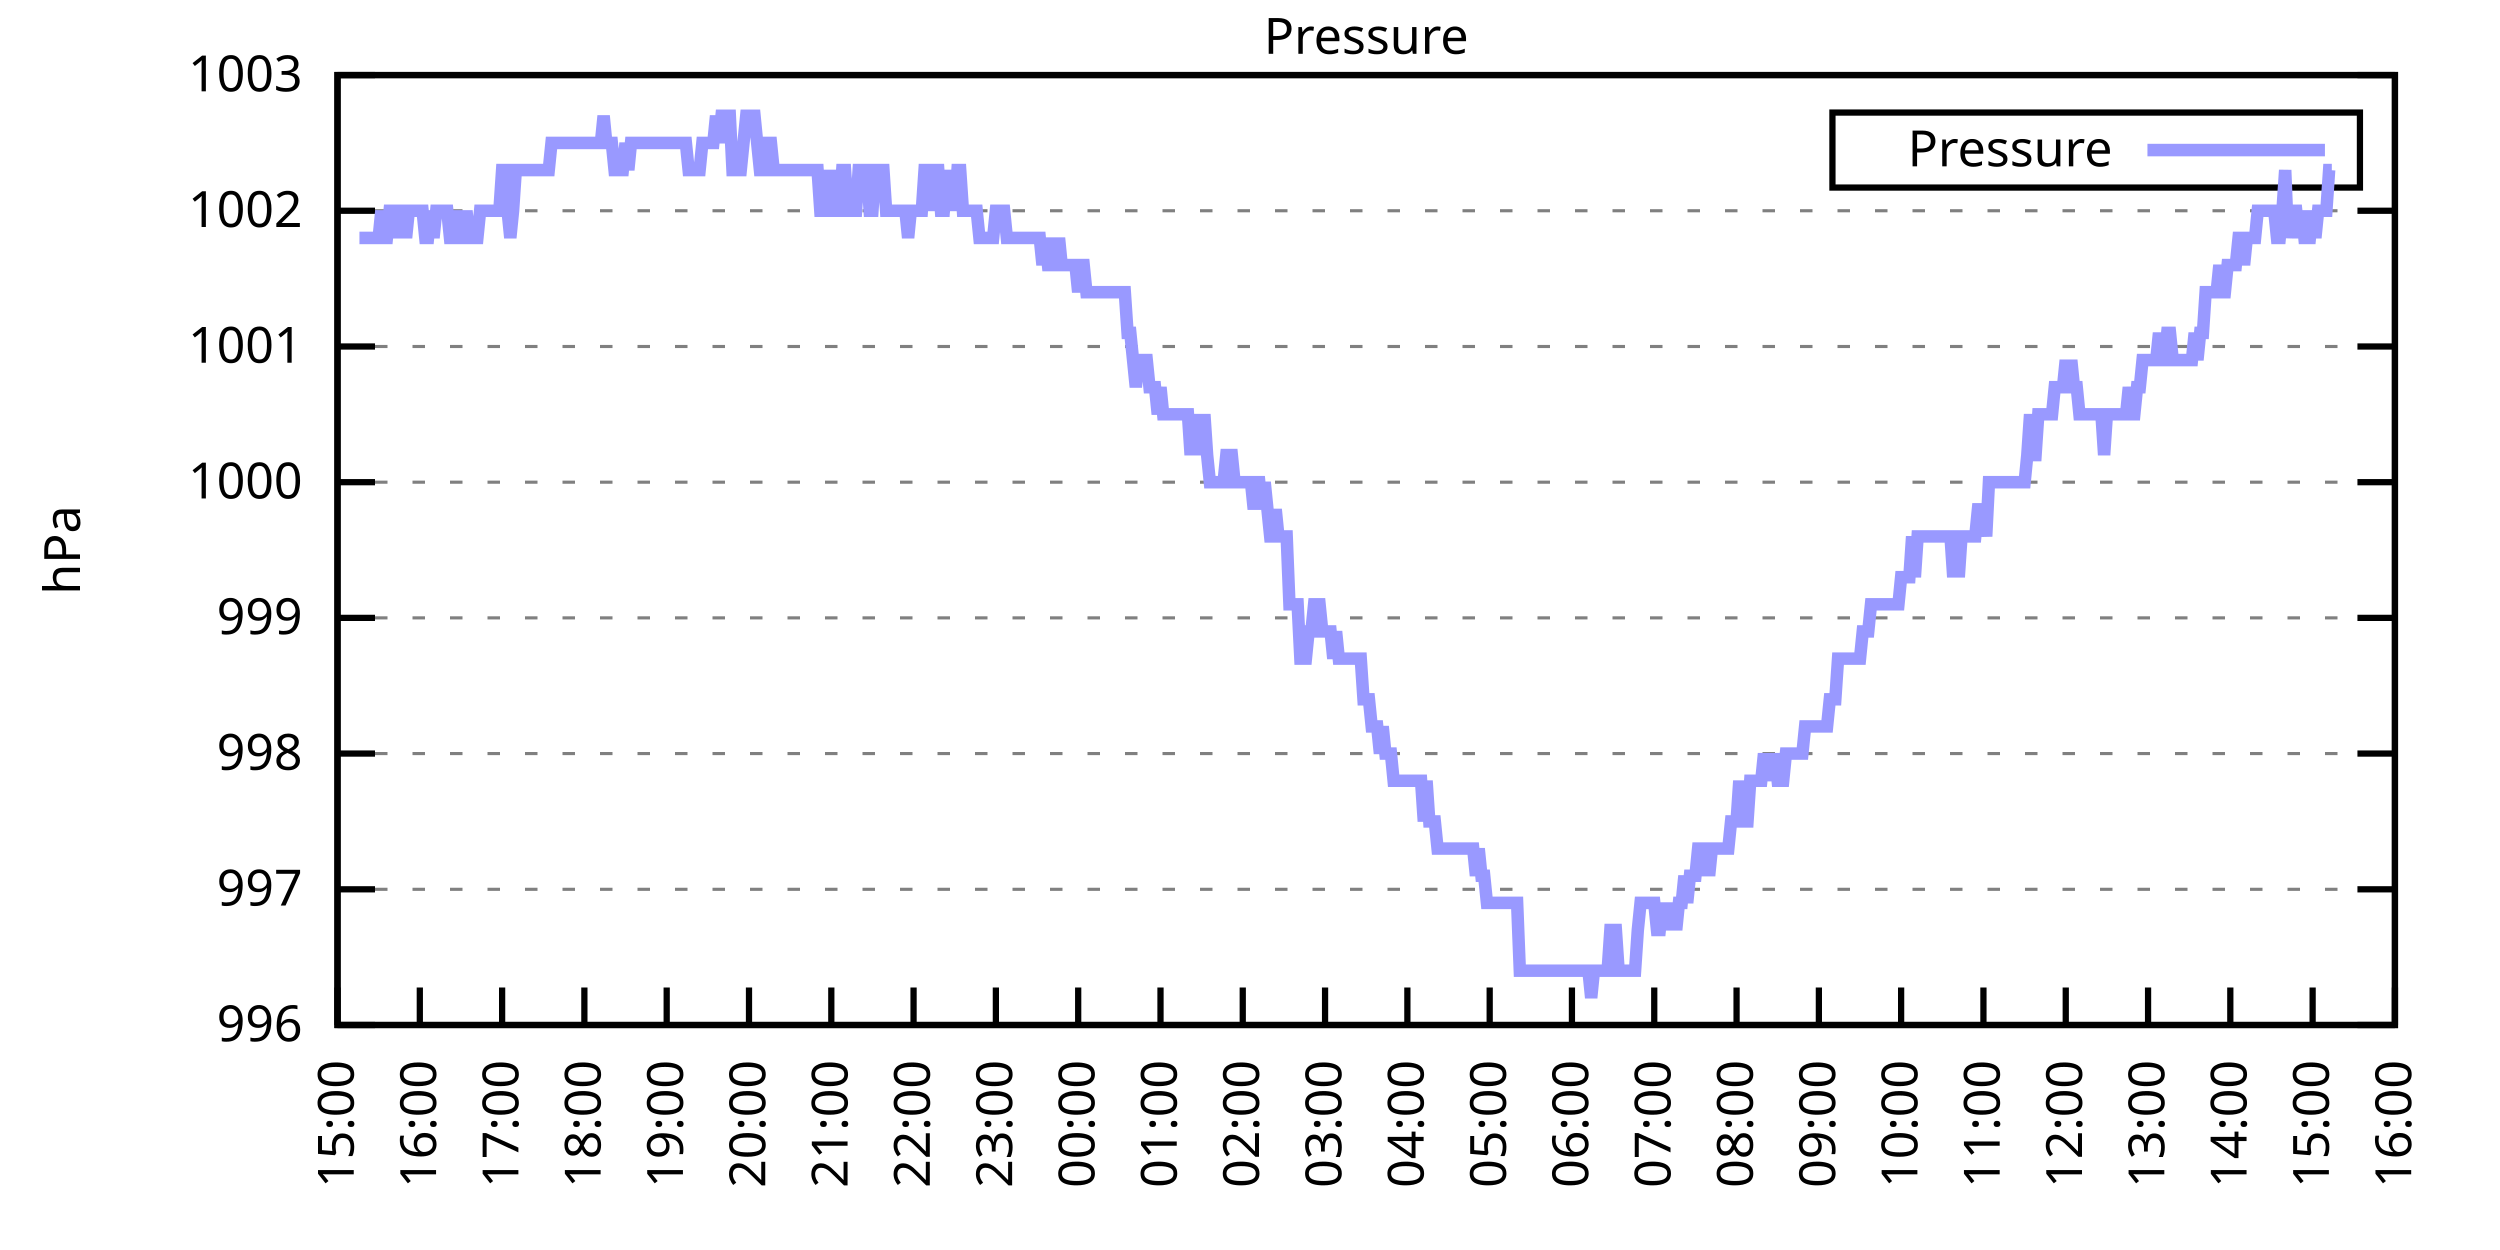
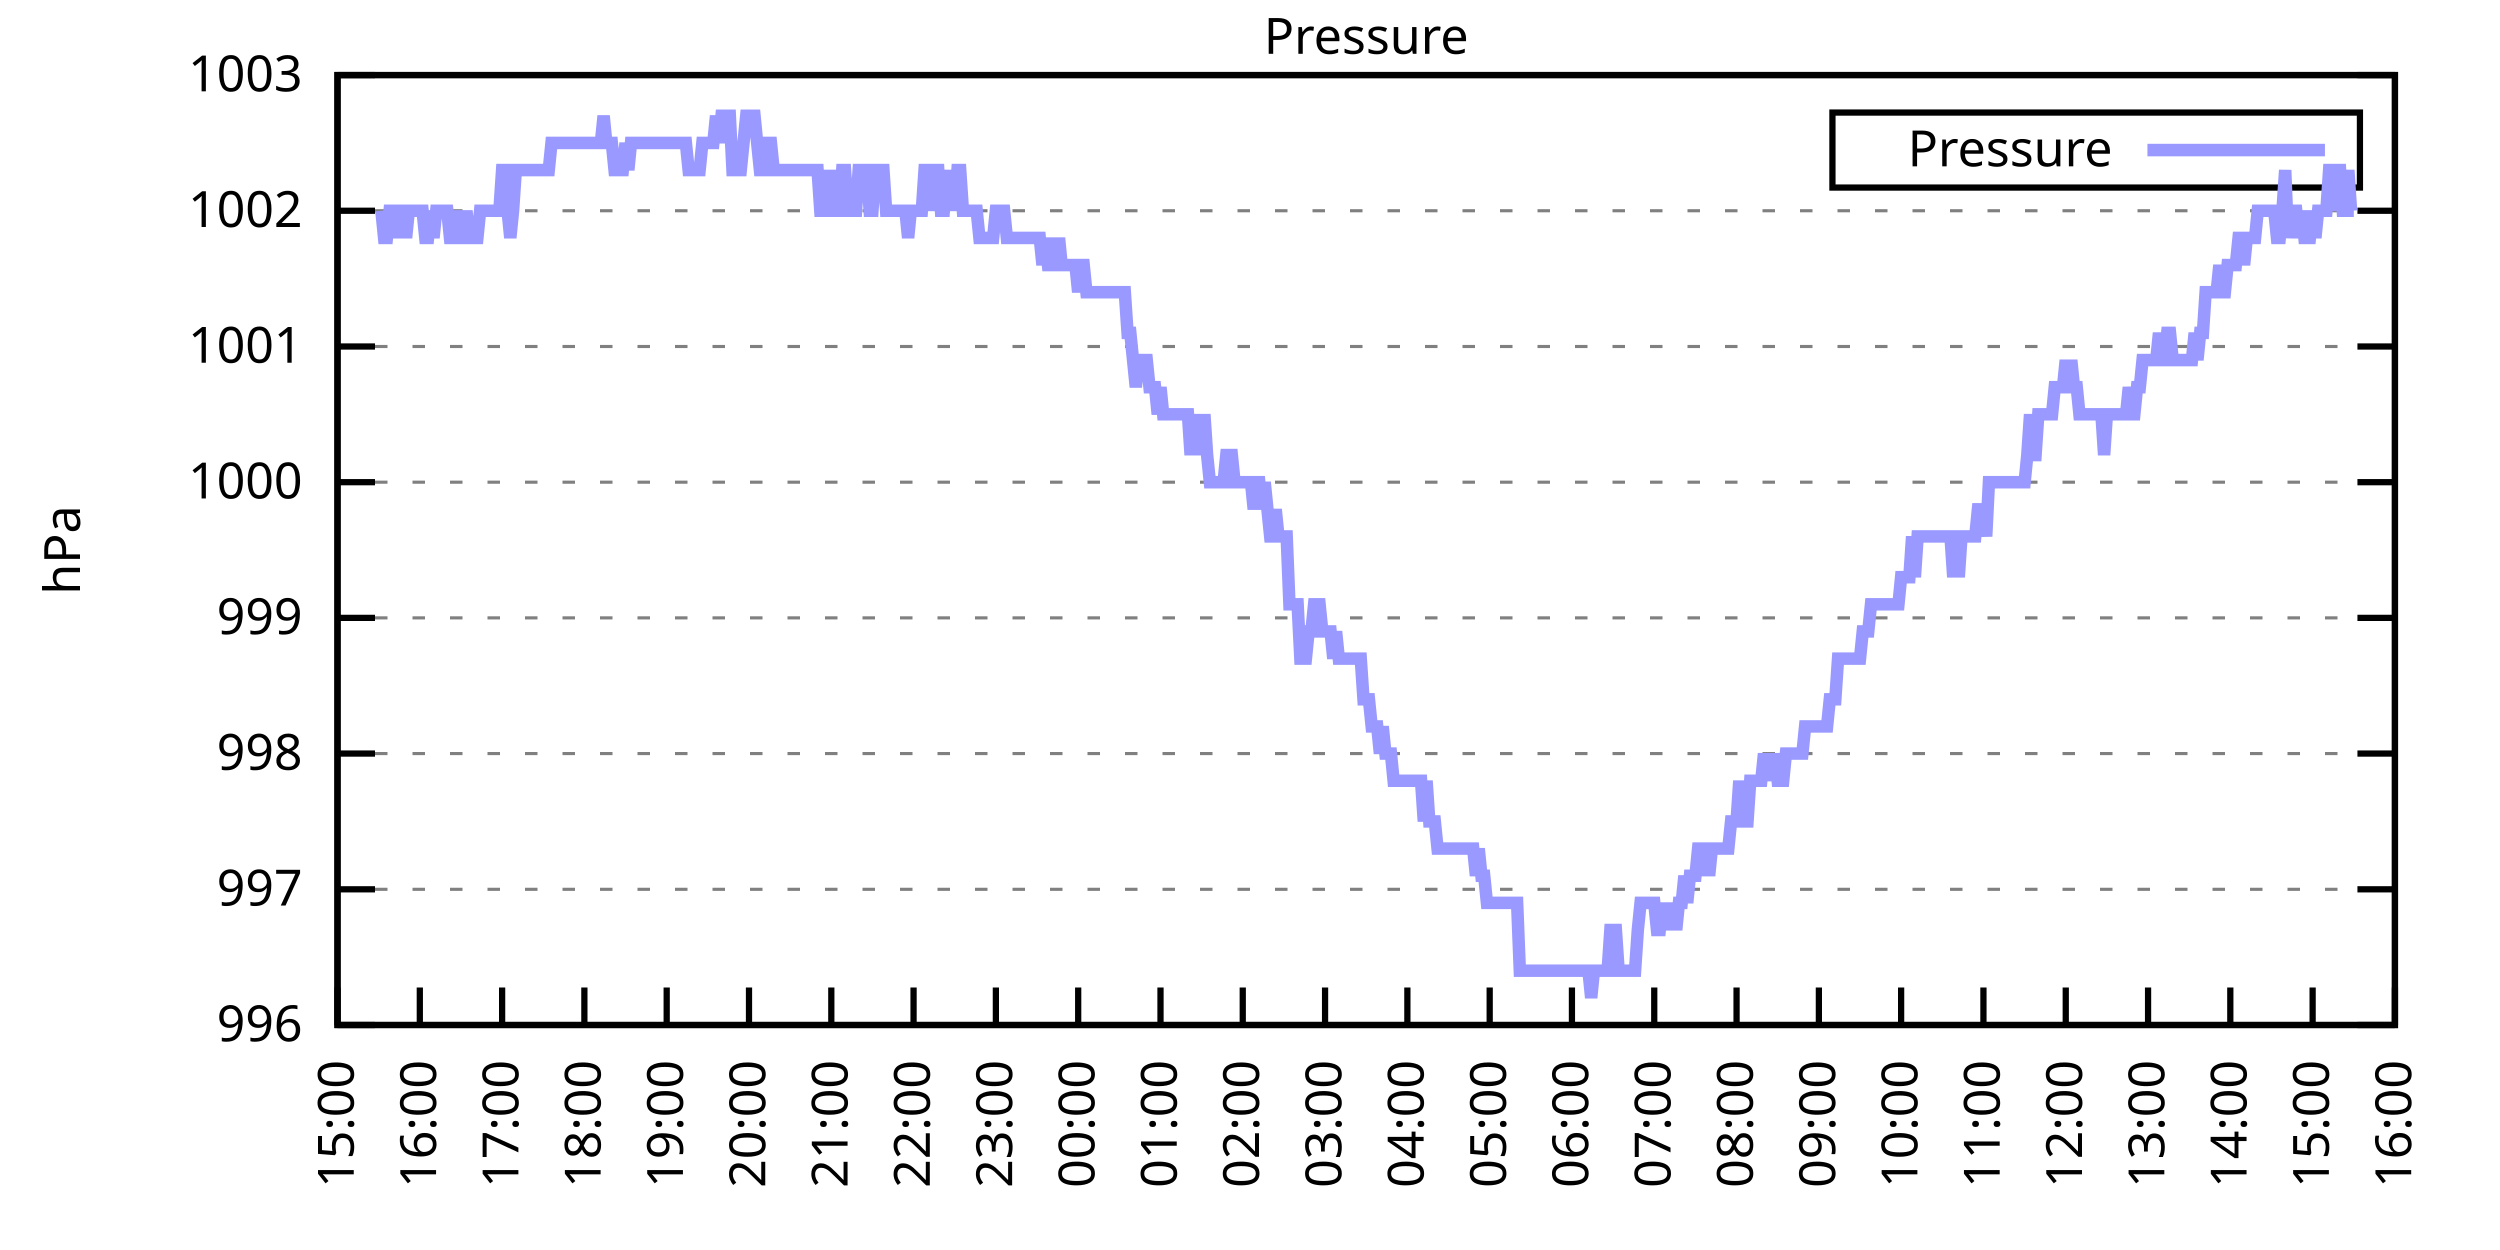
<svg xmlns="http://www.w3.org/2000/svg" xmlns:xlink="http://www.w3.org/1999/xlink" width="400" height="200" viewBox="0 0 400 200">
  <g id="gnuplot_canvas">
    <rect x="0" y="0" width="400" height="200" fill="none" />
    <defs>
      <circle id="gpDot" r="0.5" stroke-width="0.5" stroke="currentColor" />
      <path id="gpPt0" stroke-width="0.333" stroke="currentColor" d="M-1,0 h2 M0,-1 v2" />
      <path id="gpPt1" stroke-width="0.333" stroke="currentColor" d="M-1,-1 L1,1 M1,-1 L-1,1" />
      <path id="gpPt2" stroke-width="0.333" stroke="currentColor" d="M-1,0 L1,0 M0,-1 L0,1 M-1,-1 L1,1 M-1,1 L1,-1" />
      <rect id="gpPt3" stroke-width="0.333" stroke="currentColor" x="-1" y="-1" width="2" height="2" />
      <rect id="gpPt4" stroke-width="0.333" stroke="currentColor" fill="currentColor" x="-1" y="-1" width="2" height="2" />
      <circle id="gpPt5" stroke-width="0.333" stroke="currentColor" cx="0" cy="0" r="1" />
      <use xlink:href="#gpPt5" id="gpPt6" fill="currentColor" stroke="none" />
      <path id="gpPt7" stroke-width="0.333" stroke="currentColor" d="M0,-1.33 L-1.33,0.67 L1.33,0.67 z" />
      <use xlink:href="#gpPt7" id="gpPt8" fill="currentColor" stroke="none" />
      <use xlink:href="#gpPt7" id="gpPt9" stroke="currentColor" transform="rotate(180)" />
      <use xlink:href="#gpPt9" id="gpPt10" fill="currentColor" stroke="none" />
      <use xlink:href="#gpPt3" id="gpPt11" stroke="currentColor" transform="rotate(45)" />
      <use xlink:href="#gpPt11" id="gpPt12" fill="currentColor" stroke="none" />
      <path id="gpPt13" stroke-width="0.333" stroke="currentColor" d="M0,1.330 L1.265,0.411 L0.782,-1.067 L-0.782,-1.076 L-1.265,0.411 z" />
      <use xlink:href="#gpPt13" id="gpPt14" fill="currentColor" stroke="none" />
      <filter id="textbox" filterUnits="objectBoundingBox" x="0" y="0" height="1" width="1">
        <feFlood flood-color="white" flood-opacity="1" result="bgnd" />
        <feComposite in="SourceGraphic" in2="bgnd" operator="atop" />
      </filter>
      <filter id="greybox" filterUnits="objectBoundingBox" x="0" y="0" height="1" width="1">
        <feFlood flood-color="lightgrey" flood-opacity="1" result="grey" />
        <feComposite in="SourceGraphic" in2="grey" operator="atop" />
      </filter>
    </defs>
    <g fill="none" color="white" stroke="currentColor" stroke-width="1.00" stroke-linecap="butt" stroke-linejoin="miter">
</g>
    <g fill="none" color="black" stroke="currentColor" stroke-width="1.00" stroke-linecap="butt" stroke-linejoin="miter">
      <g stroke="none" shape-rendering="crispEdges">
        <polygon fill="rgb(255, 255, 255)" points="54.00,164.00 383.18,164.00 383.18,12.02 54.00,12.02 " />
      </g>
    </g>
    <g fill="none" color="black" stroke="currentColor" stroke-width="1.00" stroke-linecap="butt" stroke-linejoin="miter">
</g>
    <g fill="none" color="black" stroke="black" stroke-width="0.50" stroke-linecap="butt" stroke-linejoin="miter">
</g>
    <g fill="none" color="gray" stroke="currentColor" stroke-width="0.50" stroke-linecap="butt" stroke-linejoin="miter">
      <path stroke="gray" stroke-dasharray="2,4" class="gridline" d="M54.00,164.00 L383.19,164.00  " />
    </g>
    <g fill="none" color="gray" stroke="gray" stroke-width="1.00" stroke-linecap="butt" stroke-linejoin="miter">
</g>
    <g fill="none" color="black" stroke="currentColor" stroke-width="1.00" stroke-linecap="butt" stroke-linejoin="miter">
      <path stroke="black" d="M54.00,164.00 L60.00,164.00 M383.19,164.00 L377.19,164.00  " />
      <g transform="translate(48.40,166.60)" stroke="none" fill="black" font-family="Sans" font-size="8.00" text-anchor="end">
        <text>
          <tspan font-family="Sans"> 996</tspan>
        </text>
      </g>
    </g>
    <g fill="none" color="black" stroke="currentColor" stroke-width="1.00" stroke-linecap="butt" stroke-linejoin="miter">
</g>
    <g fill="none" color="black" stroke="black" stroke-width="0.50" stroke-linecap="butt" stroke-linejoin="miter">
</g>
    <g fill="none" color="gray" stroke="currentColor" stroke-width="0.50" stroke-linecap="butt" stroke-linejoin="miter">
      <path stroke="gray" stroke-dasharray="2,4" class="gridline" d="M54.00,142.29 L383.19,142.29  " />
    </g>
    <g fill="none" color="gray" stroke="gray" stroke-width="1.00" stroke-linecap="butt" stroke-linejoin="miter">
</g>
    <g fill="none" color="black" stroke="currentColor" stroke-width="1.00" stroke-linecap="butt" stroke-linejoin="miter">
      <path stroke="black" d="M54.00,142.29 L60.00,142.29 M383.19,142.29 L377.19,142.29  " />
      <g transform="translate(48.40,144.89)" stroke="none" fill="black" font-family="Sans" font-size="8.00" text-anchor="end">
        <text>
          <tspan font-family="Sans"> 997</tspan>
        </text>
      </g>
    </g>
    <g fill="none" color="black" stroke="currentColor" stroke-width="1.00" stroke-linecap="butt" stroke-linejoin="miter">
</g>
    <g fill="none" color="black" stroke="black" stroke-width="0.50" stroke-linecap="butt" stroke-linejoin="miter">
</g>
    <g fill="none" color="gray" stroke="currentColor" stroke-width="0.50" stroke-linecap="butt" stroke-linejoin="miter">
      <path stroke="gray" stroke-dasharray="2,4" class="gridline" d="M54.00,120.57 L383.19,120.57  " />
    </g>
    <g fill="none" color="gray" stroke="gray" stroke-width="1.00" stroke-linecap="butt" stroke-linejoin="miter">
</g>
    <g fill="none" color="black" stroke="currentColor" stroke-width="1.00" stroke-linecap="butt" stroke-linejoin="miter">
      <path stroke="black" d="M54.00,120.57 L60.00,120.57 M383.19,120.57 L377.19,120.57  " />
      <g transform="translate(48.40,123.17)" stroke="none" fill="black" font-family="Sans" font-size="8.00" text-anchor="end">
        <text>
          <tspan font-family="Sans"> 998</tspan>
        </text>
      </g>
    </g>
    <g fill="none" color="black" stroke="currentColor" stroke-width="1.00" stroke-linecap="butt" stroke-linejoin="miter">
</g>
    <g fill="none" color="black" stroke="black" stroke-width="0.50" stroke-linecap="butt" stroke-linejoin="miter">
</g>
    <g fill="none" color="gray" stroke="currentColor" stroke-width="0.50" stroke-linecap="butt" stroke-linejoin="miter">
      <path stroke="gray" stroke-dasharray="2,4" class="gridline" d="M54.00,98.86 L383.19,98.86  " />
    </g>
    <g fill="none" color="gray" stroke="gray" stroke-width="1.00" stroke-linecap="butt" stroke-linejoin="miter">
</g>
    <g fill="none" color="black" stroke="currentColor" stroke-width="1.00" stroke-linecap="butt" stroke-linejoin="miter">
      <path stroke="black" d="M54.00,98.86 L60.00,98.86 M383.19,98.86 L377.19,98.86  " />
      <g transform="translate(48.40,101.46)" stroke="none" fill="black" font-family="Sans" font-size="8.00" text-anchor="end">
        <text>
          <tspan font-family="Sans"> 999</tspan>
        </text>
      </g>
    </g>
    <g fill="none" color="black" stroke="currentColor" stroke-width="1.00" stroke-linecap="butt" stroke-linejoin="miter">
</g>
    <g fill="none" color="black" stroke="black" stroke-width="0.50" stroke-linecap="butt" stroke-linejoin="miter">
</g>
    <g fill="none" color="gray" stroke="currentColor" stroke-width="0.50" stroke-linecap="butt" stroke-linejoin="miter">
      <path stroke="gray" stroke-dasharray="2,4" class="gridline" d="M54.00,77.15 L383.19,77.15  " />
    </g>
    <g fill="none" color="gray" stroke="gray" stroke-width="1.00" stroke-linecap="butt" stroke-linejoin="miter">
</g>
    <g fill="none" color="black" stroke="currentColor" stroke-width="1.00" stroke-linecap="butt" stroke-linejoin="miter">
      <path stroke="black" d="M54.00,77.15 L60.00,77.15 M383.19,77.15 L377.19,77.15  " />
      <g transform="translate(48.40,79.75)" stroke="none" fill="black" font-family="Sans" font-size="8.00" text-anchor="end">
        <text>
          <tspan font-family="Sans"> 1000</tspan>
        </text>
      </g>
    </g>
    <g fill="none" color="black" stroke="currentColor" stroke-width="1.00" stroke-linecap="butt" stroke-linejoin="miter">
</g>
    <g fill="none" color="black" stroke="black" stroke-width="0.50" stroke-linecap="butt" stroke-linejoin="miter">
</g>
    <g fill="none" color="gray" stroke="currentColor" stroke-width="0.50" stroke-linecap="butt" stroke-linejoin="miter">
      <path stroke="gray" stroke-dasharray="2,4" class="gridline" d="M54.00,55.44 L383.19,55.44  " />
    </g>
    <g fill="none" color="gray" stroke="gray" stroke-width="1.00" stroke-linecap="butt" stroke-linejoin="miter">
</g>
    <g fill="none" color="black" stroke="currentColor" stroke-width="1.00" stroke-linecap="butt" stroke-linejoin="miter">
      <path stroke="black" d="M54.00,55.44 L60.00,55.44 M383.19,55.44 L377.19,55.44  " />
      <g transform="translate(48.40,58.04)" stroke="none" fill="black" font-family="Sans" font-size="8.00" text-anchor="end">
        <text>
          <tspan font-family="Sans"> 1001</tspan>
        </text>
      </g>
    </g>
    <g fill="none" color="black" stroke="currentColor" stroke-width="1.00" stroke-linecap="butt" stroke-linejoin="miter">
</g>
    <g fill="none" color="black" stroke="black" stroke-width="0.50" stroke-linecap="butt" stroke-linejoin="miter">
</g>
    <g fill="none" color="gray" stroke="currentColor" stroke-width="0.50" stroke-linecap="butt" stroke-linejoin="miter">
      <path stroke="gray" stroke-dasharray="2,4" class="gridline" d="M54.00,33.72 L383.19,33.72  " />
    </g>
    <g fill="none" color="gray" stroke="gray" stroke-width="1.00" stroke-linecap="butt" stroke-linejoin="miter">
</g>
    <g fill="none" color="black" stroke="currentColor" stroke-width="1.00" stroke-linecap="butt" stroke-linejoin="miter">
      <path stroke="black" d="M54.00,33.72 L60.00,33.72 M383.19,33.72 L377.19,33.72  " />
      <g transform="translate(48.40,36.32)" stroke="none" fill="black" font-family="Sans" font-size="8.00" text-anchor="end">
        <text>
          <tspan font-family="Sans"> 1002</tspan>
        </text>
      </g>
    </g>
    <g fill="none" color="black" stroke="currentColor" stroke-width="1.00" stroke-linecap="butt" stroke-linejoin="miter">
</g>
    <g fill="none" color="black" stroke="black" stroke-width="0.50" stroke-linecap="butt" stroke-linejoin="miter">
</g>
    <g fill="none" color="gray" stroke="currentColor" stroke-width="0.50" stroke-linecap="butt" stroke-linejoin="miter">
      <path stroke="gray" stroke-dasharray="2,4" class="gridline" d="M54.00,12.01 L383.19,12.01  " />
    </g>
    <g fill="none" color="gray" stroke="gray" stroke-width="1.00" stroke-linecap="butt" stroke-linejoin="miter">
</g>
    <g fill="none" color="black" stroke="currentColor" stroke-width="1.00" stroke-linecap="butt" stroke-linejoin="miter">
      <path stroke="black" d="M54.00,12.01 L60.00,12.01 M383.19,12.01 L377.19,12.01  " />
      <g transform="translate(48.40,14.61)" stroke="none" fill="black" font-family="Sans" font-size="8.00" text-anchor="end">
        <text>
          <tspan font-family="Sans"> 1003</tspan>
        </text>
      </g>
    </g>
    <g fill="none" color="black" stroke="currentColor" stroke-width="1.00" stroke-linecap="butt" stroke-linejoin="miter">
      <path stroke="black" d="M54.00,164.00 L54.00,158.00  " />
      <g transform="translate(56.60,169.60) rotate(270.00)" stroke="none" fill="black" font-family="Sans" font-size="8.00" text-anchor="end">
        <text>
          <tspan font-family="Sans">15:00</tspan>
        </text>
      </g>
    </g>
    <g fill="none" color="black" stroke="currentColor" stroke-width="1.00" stroke-linecap="butt" stroke-linejoin="miter">
      <path stroke="black" d="M67.17,164.00 L67.17,158.00  " />
      <g transform="translate(69.77,169.60) rotate(270.00)" stroke="none" fill="black" font-family="Sans" font-size="8.00" text-anchor="end">
        <text>
          <tspan font-family="Sans">16:00</tspan>
        </text>
      </g>
    </g>
    <g fill="none" color="black" stroke="currentColor" stroke-width="1.00" stroke-linecap="butt" stroke-linejoin="miter">
      <path stroke="black" d="M80.34,164.00 L80.34,158.00  " />
      <g transform="translate(82.94,169.60) rotate(270.00)" stroke="none" fill="black" font-family="Sans" font-size="8.00" text-anchor="end">
        <text>
          <tspan font-family="Sans">17:00</tspan>
        </text>
      </g>
    </g>
    <g fill="none" color="black" stroke="currentColor" stroke-width="1.00" stroke-linecap="butt" stroke-linejoin="miter">
      <path stroke="black" d="M93.50,164.00 L93.50,158.00  " />
      <g transform="translate(96.10,169.60) rotate(270.00)" stroke="none" fill="black" font-family="Sans" font-size="8.00" text-anchor="end">
        <text>
          <tspan font-family="Sans">18:00</tspan>
        </text>
      </g>
    </g>
    <g fill="none" color="black" stroke="currentColor" stroke-width="1.00" stroke-linecap="butt" stroke-linejoin="miter">
      <path stroke="black" d="M106.67,164.00 L106.67,158.00  " />
      <g transform="translate(109.27,169.60) rotate(270.00)" stroke="none" fill="black" font-family="Sans" font-size="8.00" text-anchor="end">
        <text>
          <tspan font-family="Sans">19:00</tspan>
        </text>
      </g>
    </g>
    <g fill="none" color="black" stroke="currentColor" stroke-width="1.00" stroke-linecap="butt" stroke-linejoin="miter">
      <path stroke="black" d="M119.84,164.00 L119.84,158.00  " />
      <g transform="translate(122.44,169.60) rotate(270.00)" stroke="none" fill="black" font-family="Sans" font-size="8.00" text-anchor="end">
        <text>
          <tspan font-family="Sans">20:00</tspan>
        </text>
      </g>
    </g>
    <g fill="none" color="black" stroke="currentColor" stroke-width="1.00" stroke-linecap="butt" stroke-linejoin="miter">
      <path stroke="black" d="M133.01,164.00 L133.01,158.00  " />
      <g transform="translate(135.61,169.60) rotate(270.00)" stroke="none" fill="black" font-family="Sans" font-size="8.00" text-anchor="end">
        <text>
          <tspan font-family="Sans">21:00</tspan>
        </text>
      </g>
    </g>
    <g fill="none" color="black" stroke="currentColor" stroke-width="1.00" stroke-linecap="butt" stroke-linejoin="miter">
      <path stroke="black" d="M146.17,164.00 L146.17,158.00  " />
      <g transform="translate(148.77,169.60) rotate(270.00)" stroke="none" fill="black" font-family="Sans" font-size="8.00" text-anchor="end">
        <text>
          <tspan font-family="Sans">22:00</tspan>
        </text>
      </g>
    </g>
    <g fill="none" color="black" stroke="currentColor" stroke-width="1.00" stroke-linecap="butt" stroke-linejoin="miter">
      <path stroke="black" d="M159.34,164.00 L159.34,158.00  " />
      <g transform="translate(161.94,169.60) rotate(270.00)" stroke="none" fill="black" font-family="Sans" font-size="8.00" text-anchor="end">
        <text>
          <tspan font-family="Sans">23:00</tspan>
        </text>
      </g>
    </g>
    <g fill="none" color="black" stroke="currentColor" stroke-width="1.00" stroke-linecap="butt" stroke-linejoin="miter">
      <path stroke="black" d="M172.51,164.00 L172.51,158.00  " />
      <g transform="translate(175.11,169.60) rotate(270.00)" stroke="none" fill="black" font-family="Sans" font-size="8.00" text-anchor="end">
        <text>
          <tspan font-family="Sans">00:00</tspan>
        </text>
      </g>
    </g>
    <g fill="none" color="black" stroke="currentColor" stroke-width="1.00" stroke-linecap="butt" stroke-linejoin="miter">
      <path stroke="black" d="M185.68,164.00 L185.68,158.00  " />
      <g transform="translate(188.28,169.60) rotate(270.00)" stroke="none" fill="black" font-family="Sans" font-size="8.00" text-anchor="end">
        <text>
          <tspan font-family="Sans">01:00</tspan>
        </text>
      </g>
    </g>
    <g fill="none" color="black" stroke="currentColor" stroke-width="1.00" stroke-linecap="butt" stroke-linejoin="miter">
      <path stroke="black" d="M198.84,164.00 L198.84,158.00  " />
      <g transform="translate(201.44,169.60) rotate(270.00)" stroke="none" fill="black" font-family="Sans" font-size="8.00" text-anchor="end">
        <text>
          <tspan font-family="Sans">02:00</tspan>
        </text>
      </g>
    </g>
    <g fill="none" color="black" stroke="currentColor" stroke-width="1.00" stroke-linecap="butt" stroke-linejoin="miter">
      <path stroke="black" d="M212.01,164.00 L212.01,158.00  " />
      <g transform="translate(214.61,169.60) rotate(270.00)" stroke="none" fill="black" font-family="Sans" font-size="8.00" text-anchor="end">
        <text>
          <tspan font-family="Sans">03:00</tspan>
        </text>
      </g>
    </g>
    <g fill="none" color="black" stroke="currentColor" stroke-width="1.00" stroke-linecap="butt" stroke-linejoin="miter">
      <path stroke="black" d="M225.18,164.00 L225.18,158.00  " />
      <g transform="translate(227.78,169.60) rotate(270.00)" stroke="none" fill="black" font-family="Sans" font-size="8.00" text-anchor="end">
        <text>
          <tspan font-family="Sans">04:00</tspan>
        </text>
      </g>
    </g>
    <g fill="none" color="black" stroke="currentColor" stroke-width="1.00" stroke-linecap="butt" stroke-linejoin="miter">
      <path stroke="black" d="M238.35,164.00 L238.35,158.00  " />
      <g transform="translate(240.95,169.60) rotate(270.00)" stroke="none" fill="black" font-family="Sans" font-size="8.00" text-anchor="end">
        <text>
          <tspan font-family="Sans">05:00</tspan>
        </text>
      </g>
    </g>
    <g fill="none" color="black" stroke="currentColor" stroke-width="1.00" stroke-linecap="butt" stroke-linejoin="miter">
      <path stroke="black" d="M251.51,164.00 L251.51,158.00  " />
      <g transform="translate(254.11,169.60) rotate(270.00)" stroke="none" fill="black" font-family="Sans" font-size="8.00" text-anchor="end">
        <text>
          <tspan font-family="Sans">06:00</tspan>
        </text>
      </g>
    </g>
    <g fill="none" color="black" stroke="currentColor" stroke-width="1.00" stroke-linecap="butt" stroke-linejoin="miter">
      <path stroke="black" d="M264.68,164.00 L264.68,158.00  " />
      <g transform="translate(267.28,169.60) rotate(270.00)" stroke="none" fill="black" font-family="Sans" font-size="8.00" text-anchor="end">
        <text>
          <tspan font-family="Sans">07:00</tspan>
        </text>
      </g>
    </g>
    <g fill="none" color="black" stroke="currentColor" stroke-width="1.00" stroke-linecap="butt" stroke-linejoin="miter">
      <path stroke="black" d="M277.85,164.00 L277.85,158.00  " />
      <g transform="translate(280.45,169.60) rotate(270.00)" stroke="none" fill="black" font-family="Sans" font-size="8.00" text-anchor="end">
        <text>
          <tspan font-family="Sans">08:00</tspan>
        </text>
      </g>
    </g>
    <g fill="none" color="black" stroke="currentColor" stroke-width="1.00" stroke-linecap="butt" stroke-linejoin="miter">
      <path stroke="black" d="M291.02,164.00 L291.02,158.00  " />
      <g transform="translate(293.62,169.60) rotate(270.00)" stroke="none" fill="black" font-family="Sans" font-size="8.00" text-anchor="end">
        <text>
          <tspan font-family="Sans">09:00</tspan>
        </text>
      </g>
    </g>
    <g fill="none" color="black" stroke="currentColor" stroke-width="1.00" stroke-linecap="butt" stroke-linejoin="miter">
      <path stroke="black" d="M304.18,164.00 L304.18,158.00  " />
      <g transform="translate(306.78,169.60) rotate(270.00)" stroke="none" fill="black" font-family="Sans" font-size="8.00" text-anchor="end">
        <text>
          <tspan font-family="Sans">10:00</tspan>
        </text>
      </g>
    </g>
    <g fill="none" color="black" stroke="currentColor" stroke-width="1.00" stroke-linecap="butt" stroke-linejoin="miter">
      <path stroke="black" d="M317.35,164.00 L317.35,158.00  " />
      <g transform="translate(319.95,169.60) rotate(270.00)" stroke="none" fill="black" font-family="Sans" font-size="8.00" text-anchor="end">
        <text>
          <tspan font-family="Sans">11:00</tspan>
        </text>
      </g>
    </g>
    <g fill="none" color="black" stroke="currentColor" stroke-width="1.00" stroke-linecap="butt" stroke-linejoin="miter">
      <path stroke="black" d="M330.52,164.00 L330.52,158.00  " />
      <g transform="translate(333.12,169.60) rotate(270.00)" stroke="none" fill="black" font-family="Sans" font-size="8.00" text-anchor="end">
        <text>
          <tspan font-family="Sans">12:00</tspan>
        </text>
      </g>
    </g>
    <g fill="none" color="black" stroke="currentColor" stroke-width="1.00" stroke-linecap="butt" stroke-linejoin="miter">
      <path stroke="black" d="M343.69,164.00 L343.69,158.00  " />
      <g transform="translate(346.29,169.60) rotate(270.00)" stroke="none" fill="black" font-family="Sans" font-size="8.00" text-anchor="end">
        <text>
          <tspan font-family="Sans">13:00</tspan>
        </text>
      </g>
    </g>
    <g fill="none" color="black" stroke="currentColor" stroke-width="1.00" stroke-linecap="butt" stroke-linejoin="miter">
      <path stroke="black" d="M356.85,164.00 L356.85,158.00  " />
      <g transform="translate(359.45,169.60) rotate(270.00)" stroke="none" fill="black" font-family="Sans" font-size="8.00" text-anchor="end">
        <text>
          <tspan font-family="Sans">14:00</tspan>
        </text>
      </g>
    </g>
    <g fill="none" color="black" stroke="currentColor" stroke-width="1.00" stroke-linecap="butt" stroke-linejoin="miter">
      <path stroke="black" d="M370.02,164.00 L370.02,158.00  " />
      <g transform="translate(372.62,169.60) rotate(270.00)" stroke="none" fill="black" font-family="Sans" font-size="8.00" text-anchor="end">
        <text>
          <tspan font-family="Sans">15:00</tspan>
        </text>
      </g>
    </g>
    <g fill="none" color="black" stroke="currentColor" stroke-width="1.00" stroke-linecap="butt" stroke-linejoin="miter">
      <path stroke="black" d="M383.19,164.00 L383.19,158.00  " />
      <g transform="translate(385.79,169.60) rotate(270.00)" stroke="none" fill="black" font-family="Sans" font-size="8.00" text-anchor="end">
        <text>
          <tspan font-family="Sans">16:00</tspan>
        </text>
      </g>
    </g>
    <g fill="none" color="black" stroke="currentColor" stroke-width="1.00" stroke-linecap="butt" stroke-linejoin="miter">
</g>
    <g fill="none" color="black" stroke="currentColor" stroke-width="1.00" stroke-linecap="butt" stroke-linejoin="miter">
      <path stroke="black" d="M54.00,12.01 L54.00,164.00 L383.19,164.00 L383.19,12.01 L54.00,12.01 Z  " />
    </g>
    <g fill="none" color="black" stroke="currentColor" stroke-width="1.00" stroke-linecap="butt" stroke-linejoin="miter">
</g>
    <g fill="none" color="black" stroke="currentColor" stroke-width="1.00" stroke-linecap="butt" stroke-linejoin="miter">
      <path stroke="black" d="M293.19,30.01 L293.19,18.01 L377.59,18.01 L377.59,30.01 L293.19,30.01 Z  " />
    </g>
    <g id="Pressure_plot_1">
      <g fill="none" color="white" stroke="black" stroke-width="2.00" stroke-linecap="butt" stroke-linejoin="miter">
</g>
      <g fill="none" color="black" stroke="currentColor" stroke-width="2.00" stroke-linecap="butt" stroke-linejoin="miter">
        <g transform="translate(337.99,26.61)" stroke="none" fill="black" font-family="Sans" font-size="8.00" text-anchor="end">
          <text>
            <tspan font-family="Sans">Pressure</tspan>
          </text>
        </g>
      </g>
      <g fill="none" color="black" stroke="currentColor" stroke-width="2.00" stroke-linecap="butt" stroke-linejoin="miter">
-         <path stroke="rgb(153, 153, 255)" d="M343.59,24.01 L371.99,24.01 M57.51,38.07 L57.95,38.07 L58.39,38.07 L58.83,38.07 L59.27,38.07 L59.71,38.07   L60.14,38.07 L60.58,38.07 L61.02,33.72 L61.46,38.07 L61.90,38.07 L62.34,33.72 L62.78,33.72 L63.22,33.72   L63.66,38.07 L64.10,33.72 L64.53,33.72 L64.97,38.07 L65.41,33.72 L65.85,33.72 L66.29,33.72 L66.73,33.72   L67.17,33.72 L67.61,33.72 L68.05,38.07 L68.48,38.07 L68.92,33.72 L69.36,38.07 L69.80,33.72 L70.24,33.72   L70.68,33.72 L71.12,33.72 L71.56,33.72 L72.00,38.07 L72.43,38.07 L72.87,33.72 L73.31,38.07 L73.75,38.07   L74.19,38.07 L74.63,33.72 L75.07,38.07 L75.51,38.07 L75.95,38.07 L76.38,38.07 L76.82,33.72 L77.26,33.72   L77.70,33.72 L78.14,33.72 L78.58,33.72 L79.02,33.72 L79.46,33.72 L79.90,33.72 L80.34,27.21 L80.77,27.21   L81.21,33.72 L81.65,38.07 L82.09,33.72 L82.53,27.21 L82.97,27.21 L83.41,27.21 L83.85,27.21 L84.29,27.21   L84.72,27.21 L85.16,27.21 L85.60,27.21 L86.04,27.21 L86.48,27.21 L86.92,27.21 L87.36,27.21 L87.80,27.21   L88.24,22.87 L88.67,22.87 L89.11,22.87 L89.55,22.87 L89.99,22.87 L90.43,22.87 L90.87,22.87 L91.31,22.87   L91.75,22.87 L92.19,22.87 L92.62,22.87 L93.06,22.87 L93.50,22.87 L93.94,22.87 L94.38,22.87 L94.82,22.87   L95.26,22.87 L95.70,22.87 L96.14,22.87 L96.58,18.52 L97.01,22.87 L97.45,22.87 L97.89,22.87 L98.33,27.21   L98.77,27.21 L99.21,27.21 L99.65,27.21 L100.09,22.87 L100.53,27.21 L100.96,22.87 L101.40,22.87 L101.84,22.87   L102.28,22.87 L102.72,22.87 L103.16,22.87 L103.60,22.87 L104.04,22.87 L104.48,22.87 L104.91,22.87 L105.35,22.87   L105.79,22.87 L106.23,22.87 L106.67,22.87 L107.11,22.87 L107.55,22.87 L107.99,22.87 L108.43,22.87 L108.87,22.87   L109.30,22.87 L109.74,22.87 L110.18,27.21 L110.62,27.21 L111.06,27.21 L111.50,27.21 L111.94,27.21 L112.38,22.87   L112.82,22.87 L113.25,22.87 L113.69,22.87 L114.13,22.87 L114.57,18.52 L115.01,22.87 L115.45,18.52 L115.89,18.52   L116.33,18.52 L116.77,18.52 L117.20,27.21 L117.64,27.21 L118.08,27.21 L118.52,27.21 L118.96,22.87 L119.40,18.52   L119.84,18.52 L120.28,18.52 L120.72,18.52 L121.15,22.87 L121.59,27.21 L122.03,27.21 L122.47,27.21 L122.91,22.87   L123.35,22.87 L123.79,27.21 L124.23,27.21 L124.67,27.21 L125.11,27.21 L125.54,27.21 L125.98,27.21 L126.42,27.21   L126.86,27.21 L127.30,27.21 L127.74,27.21 L128.18,27.21 L128.62,27.21 L129.06,27.21 L129.49,27.21 L129.93,27.21   L130.37,27.21 L130.81,27.21 L131.25,33.72 L131.69,33.72 L132.13,27.21 L132.57,33.72 L133.01,33.72 L133.44,27.21   L133.88,33.72 L134.32,33.72 L134.76,27.21 L135.20,27.21 L135.64,33.72 L136.08,33.72 L136.52,33.72 L136.96,33.72   L137.39,27.21 L137.83,27.21 L138.27,27.21 L138.71,27.21 L139.15,33.72 L139.59,33.72 L140.03,27.21 L140.47,27.21   L140.91,27.21 L141.35,27.21 L141.78,33.72 L142.22,33.72 L142.66,33.72 L143.10,33.72 L143.54,33.72 L143.98,33.72   L144.42,33.72 L144.86,33.72 L145.30,38.07 L145.73,33.72 L146.17,33.72 L146.61,33.72 L147.05,33.72 L147.49,33.72   L147.93,27.21 L148.37,27.21 L148.81,33.72 L149.25,27.21 L149.68,27.21 L150.12,27.21 L150.56,33.72 L151.00,33.72   L151.44,27.21 L151.88,33.72 L152.32,27.21 L152.76,33.72 L153.20,27.21 L153.63,27.21 L154.07,33.72 L154.51,33.72   L154.95,33.72 L155.39,33.72 L155.83,33.72 L156.27,33.72 L156.71,38.07 L157.15,38.07 L157.59,38.07 L158.02,38.07   L158.46,38.07 L158.90,38.07 L159.34,33.72 L159.78,33.72 L160.22,33.72 L160.66,33.72 L161.10,38.07 L161.54,38.07   L161.97,38.07 L162.41,38.07 L162.85,38.07 L163.29,38.07 L163.73,38.07 L164.17,38.07 L164.61,38.07 L165.05,38.07   L165.49,38.07 L165.92,38.07 L166.36,38.07 L166.80,42.41 L167.24,38.07 L167.68,42.41 L168.12,42.41 L168.56,38.07   L169.00,42.41 L169.44,38.07 L169.87,42.41 L170.31,42.41 L170.75,42.41 L171.19,42.41 L171.63,42.41 L172.07,42.41   L172.51,46.75 L172.95,42.41 L173.39,42.41 L173.83,46.75 L174.26,46.75 L174.70,46.75 L175.14,46.75 L175.58,46.75   L176.02,46.75 L176.46,46.75 L176.90,46.75 L177.34,46.75 L177.78,46.75 L178.21,46.75 L178.65,46.75 L179.09,46.75   L179.53,46.75 L179.97,46.75 L180.41,53.26 L180.85,53.26 L181.29,57.61 L181.73,61.95 L182.16,57.61 L182.60,57.61   L183.04,57.61 L183.48,57.61 L183.92,61.95 L184.36,61.95 L184.80,61.95 L185.24,66.29 L185.68,61.95 L186.11,66.29   L186.55,66.29 L186.99,66.29 L187.43,66.29 L187.87,66.29 L188.31,66.29 L188.75,66.29 L189.19,66.29 L189.63,66.29   L190.07,66.29 L190.50,72.81 L190.94,66.29 L191.38,72.81 L191.82,66.29 L192.26,72.81 L192.70,66.29 L193.14,72.81   L193.58,77.15 L194.02,77.15 L194.45,77.15 L194.89,77.15 L195.33,77.15 L195.77,77.15 L196.21,72.81 L196.65,72.81   L197.09,72.81 L197.53,77.15 L197.97,77.15 L198.40,77.15 L198.84,77.15 L199.28,77.15 L199.72,77.15 L200.16,77.15   L200.60,81.49 L201.04,77.15 L201.48,77.15 L201.92,81.49 L202.35,77.15 L202.79,81.49 L203.23,85.83 L203.67,85.83   L204.11,81.49 L204.55,85.83 L204.99,85.83 L205.43,85.83 L205.87,85.83 L206.31,96.69 L206.74,96.69 L207.18,96.69   L207.62,96.69 L208.06,105.38 L208.50,105.38 L208.94,105.38 L209.38,101.03 L209.82,101.03 L210.26,96.69 L210.69,96.69   L211.13,96.69 L211.57,101.03 L212.01,101.03 L212.45,101.03 L212.89,101.03 L213.33,105.38 L213.77,101.03 L214.21,105.38   L214.64,105.38 L215.08,105.38 L215.52,105.38 L215.96,105.38 L216.40,105.38 L216.84,105.38 L217.28,105.38 L217.72,105.38   L218.16,111.89 L218.60,111.89 L219.03,111.89 L219.47,116.23 L219.91,116.23 L220.35,116.23 L220.79,120.57 L221.23,116.23   L221.67,120.57 L222.11,120.57 L222.55,120.57 L222.98,124.92 L223.42,124.92 L223.86,124.92 L224.30,124.92 L224.74,124.92   L225.18,124.92 L225.62,124.92 L226.06,124.92 L226.50,124.92 L226.93,124.92 L227.37,124.92 L227.81,131.43 L228.25,124.92   L228.69,131.43 L229.13,131.43 L229.57,131.43 L230.01,135.77 L230.45,135.77 L230.88,135.77 L231.32,135.77 L231.76,135.77   L232.20,135.77 L232.64,135.77 L233.08,135.77 L233.52,135.77 L233.96,135.77 L234.40,135.77 L234.84,135.77 L235.27,135.77   L235.71,135.77 L236.15,140.12 L236.59,135.77 L237.03,140.12 L237.47,140.12 L237.91,144.46 L238.35,144.46 L238.79,144.46   L239.22,144.46 L239.66,144.46 L240.10,144.46 L240.54,144.46 L240.98,144.46 L241.42,144.46 L241.86,144.46 L242.30,144.46   L242.74,144.46 L243.17,155.31 L243.61,155.31 L244.05,155.31 L244.49,155.31 L244.93,155.31 L245.37,155.31 L245.81,155.31   L246.25,155.31 L246.69,155.31 L247.12,155.31 L247.56,155.31 L248.00,155.31 L248.44,155.31 L248.88,155.31 L249.32,155.31   L249.76,155.31 L250.20,155.31 L250.64,155.31 L251.08,155.31 L251.51,155.31 L251.95,155.31 L252.39,155.31 L252.83,155.31   L253.27,155.31 L253.71,155.31 L254.15,155.31 L254.59,159.66 L255.03,155.31 L255.46,155.31 L255.90,155.31 L256.34,155.31   L256.78,155.31 L257.22,155.31 L257.66,148.80 L258.10,148.80 L258.54,148.80 L258.98,155.31 L259.41,155.31 L259.85,155.31   L260.29,155.31 L260.73,155.31 L261.17,155.31 L261.61,155.31 L262.05,148.80 L262.49,144.46 L262.93,144.46 L263.36,144.46   L263.80,144.46 L264.24,144.46 L264.68,144.46 L265.12,148.80 L265.56,148.80 L266.00,144.46 L266.44,148.80 L266.88,144.46   L267.32,148.80 L267.75,144.46 L268.19,148.80 L268.63,144.46 L269.07,144.46 L269.51,140.12 L269.95,144.46 L270.39,140.12   L270.83,140.12 L271.27,140.12 L271.70,135.77 L272.14,135.77 L272.58,140.12 L273.02,135.77 L273.46,140.12 L273.90,135.77   L274.34,135.77 L274.78,135.77 L275.22,135.77 L275.65,135.77 L276.09,135.77 L276.53,135.77 L276.97,131.43 L277.41,131.43   L277.85,131.43 L278.29,124.92 L278.73,131.43 L279.17,131.43 L279.60,131.43 L280.04,124.92 L280.48,124.92 L280.92,124.92   L281.36,124.92 L281.80,124.92 L282.24,120.57 L282.68,124.92 L283.12,120.57 L283.56,124.92 L283.99,120.57 L284.43,124.92   L284.87,124.92 L285.31,124.92 L285.75,120.57 L286.19,120.57 L286.63,120.57 L287.07,120.57 L287.51,120.57 L287.94,120.57   L288.38,120.57 L288.82,116.23 L289.26,116.23 L289.70,116.23 L290.14,116.23 L290.58,116.23 L291.02,116.23 L291.46,116.23   L291.89,116.23 L292.33,116.23 L292.77,111.89 L293.21,111.89 L293.65,111.89 L294.09,105.38 L294.53,105.38 L294.97,105.38   L295.41,105.38 L295.84,105.38 L296.28,105.38 L296.72,105.38 L297.16,105.38 L297.60,105.38 L298.04,101.03 L298.48,101.03   L298.92,101.03 L299.36,96.69 L299.80,96.69 L300.23,96.69 L300.67,96.69 L301.11,96.69 L301.55,96.69 L301.99,96.69   L302.43,96.69 L302.87,96.69 L303.31,96.69 L303.75,96.69 L304.18,92.35 L304.62,92.35 L305.06,92.35 L305.50,92.35   L305.94,85.83 L306.38,92.35 L306.82,85.83 L307.26,85.83 L307.70,85.83 L308.13,85.83 L308.57,85.83 L309.01,85.83   L309.45,85.83 L309.89,85.83 L310.33,85.83 L310.77,85.83 L311.21,85.83 L311.65,85.83 L312.08,85.83 L312.52,92.35   L312.96,85.83 L313.40,92.35 L313.84,85.83 L314.28,85.83 L314.72,85.83 L315.16,85.83 L315.60,85.83 L316.04,85.83   L316.47,81.49 L316.91,81.49 L317.35,81.49 L317.79,85.83 L318.23,77.15 L318.67,77.15 L319.11,77.15 L319.55,77.15   L319.99,77.15 L320.42,77.15 L320.86,77.15 L321.30,77.15 L321.74,77.15 L322.18,77.15 L322.62,77.15 L323.06,77.15   L323.50,77.15 L323.94,77.15 L324.37,72.81 L324.81,66.29 L325.25,72.81 L325.69,72.81 L326.13,66.29 L326.57,66.29   L327.01,66.29 L327.45,66.29 L327.89,66.29 L328.33,66.29 L328.76,61.95 L329.20,61.95 L329.64,61.95 L330.08,61.95   L330.52,57.61 L330.96,61.95 L331.40,57.61 L331.84,61.95 L332.28,61.95 L332.71,66.29 L333.15,66.29 L333.59,66.29   L334.03,66.29 L334.47,66.29 L334.91,66.29 L335.35,66.29 L335.79,66.29 L336.23,66.29 L336.66,72.81 L337.10,66.29   L337.54,66.29 L337.98,66.29 L338.42,66.29 L338.86,66.29 L339.30,66.29 L339.74,66.29 L340.18,66.29 L340.61,61.95   L341.05,66.29 L341.49,66.29 L341.93,61.95 L342.37,61.95 L342.81,57.61 L343.25,57.61 L343.69,57.61 L344.13,57.61   L344.57,57.61 L345.00,57.61 L345.44,53.26 L345.88,57.61 L346.32,57.61 L346.76,53.26 L347.20,53.26 L347.64,57.61   L348.08,57.61 L348.52,57.61 L348.95,57.61 L349.39,57.61 L349.83,57.61 L350.27,57.61 L350.71,57.61 L351.15,53.26   L351.59,57.61 L352.03,53.26 L352.47,53.26 L352.90,46.75 L353.34,46.75 L353.78,46.75 L354.22,46.75 L354.66,46.75   L355.10,42.41 L355.54,46.75 L355.98,46.75 L356.42,42.41 L356.85,42.41 L357.29,42.41 L357.73,42.41 L358.17,38.07   L358.61,38.07 L359.05,42.41 L359.49,38.07 L359.93,38.07 L360.37,38.07 L360.81,38.07 L361.24,33.72 L361.68,33.72   L362.12,33.72 L362.56,33.72 L363.00,33.72 L363.44,33.72 L363.88,33.72 L364.32,38.07 L364.76,38.07 L365.19,33.72   L365.63,27.21 L366.07,38.07 L366.51,33.72 L366.95,33.72 L367.39,33.72 L367.83,38.07 L368.27,33.72 L368.71,38.07   L369.14,38.07 L369.58,38.07 L370.02,33.72 L370.46,38.07 L370.90,33.72 L371.34,33.72 L371.78,33.72 L372.22,33.72   L372.66,27.21 L373.09,27.21  " />
+         <path stroke="rgb(153, 153, 255)" d="M343.59,24.01 L371.99,24.01 M61.02,33.72 L61.46,38.07 L61.90,38.07 L62.34,33.72 L62.78,33.72 L63.22,33.72   L63.66,38.07 L64.10,33.72 L64.53,33.72 L64.97,38.07 L65.41,33.72 L65.85,33.72 L66.29,33.72 L66.73,33.72   L67.17,33.72 L67.61,33.72 L68.05,38.07 L68.48,38.07 L68.92,33.72 L69.36,38.07 L69.80,33.72 L70.24,33.72   L70.68,33.72 L71.12,33.72 L71.56,33.72 L72.00,38.07 L72.43,38.07 L72.87,33.72 L73.31,38.07 L73.75,38.07   L74.19,38.07 L74.63,33.72 L75.07,38.07 L75.51,38.07 L75.95,38.07 L76.38,38.07 L76.82,33.72 L77.26,33.72   L77.70,33.72 L78.14,33.72 L78.58,33.72 L79.02,33.72 L79.46,33.72 L79.90,33.72 L80.34,27.21 L80.77,27.21   L81.21,33.72 L81.65,38.07 L82.09,33.72 L82.53,27.21 L82.97,27.21 L83.41,27.21 L83.85,27.21 L84.29,27.21   L84.72,27.21 L85.16,27.21 L85.60,27.21 L86.04,27.21 L86.48,27.21 L86.92,27.21 L87.36,27.21 L87.80,27.21   L88.24,22.87 L88.67,22.87 L89.11,22.87 L89.55,22.87 L89.99,22.87 L90.43,22.87 L90.87,22.87 L91.31,22.87   L91.75,22.87 L92.19,22.87 L92.62,22.87 L93.06,22.87 L93.50,22.87 L93.94,22.87 L94.38,22.87 L94.82,22.87   L95.26,22.87 L95.70,22.87 L96.14,22.87 L96.58,18.52 L97.01,22.87 L97.45,22.87 L97.89,22.87 L98.33,27.21   L98.77,27.21 L99.21,27.21 L99.65,27.21 L100.09,22.87 L100.53,27.21 L100.96,22.87 L101.40,22.87 L101.84,22.87   L102.28,22.87 L102.72,22.87 L103.16,22.87 L103.60,22.87 L104.04,22.87 L104.48,22.87 L104.91,22.87 L105.35,22.87   L105.79,22.87 L106.23,22.87 L106.67,22.87 L107.11,22.87 L107.55,22.87 L107.99,22.87 L108.43,22.87 L108.87,22.87   L109.30,22.87 L109.74,22.87 L110.18,27.21 L110.62,27.21 L111.06,27.21 L111.50,27.21 L111.94,27.21 L112.38,22.87   L112.82,22.87 L113.25,22.87 L113.69,22.87 L114.13,22.87 L114.57,18.52 L115.01,22.87 L115.45,18.52 L115.89,18.52   L116.33,18.52 L116.77,18.52 L117.20,27.21 L117.64,27.21 L118.08,27.21 L118.52,27.21 L118.96,22.87 L119.40,18.52   L119.84,18.52 L120.28,18.52 L120.72,18.52 L121.15,22.87 L121.59,27.21 L122.03,27.21 L122.47,27.21 L122.91,22.87   L123.35,22.87 L123.79,27.21 L124.23,27.21 L124.67,27.21 L125.11,27.21 L125.54,27.21 L125.98,27.21 L126.42,27.21   L126.86,27.21 L127.30,27.21 L127.74,27.21 L128.18,27.21 L128.62,27.21 L129.06,27.21 L129.49,27.21 L129.93,27.21   L130.37,27.21 L130.81,27.21 L131.25,33.72 L131.69,33.72 L132.13,27.21 L132.57,33.72 L133.01,33.72 L133.44,27.21   L133.88,33.72 L134.32,33.72 L134.76,27.21 L135.20,27.21 L135.64,33.72 L136.08,33.72 L136.52,33.72 L136.96,33.72   L137.39,27.21 L137.83,27.21 L138.27,27.21 L138.71,27.21 L139.15,33.72 L139.59,33.72 L140.03,27.21 L140.47,27.21   L140.91,27.21 L141.35,27.21 L141.78,33.72 L142.22,33.72 L142.66,33.72 L143.10,33.72 L143.54,33.72 L143.98,33.72   L144.42,33.72 L144.86,33.72 L145.30,38.07 L145.73,33.72 L146.17,33.72 L146.61,33.72 L147.05,33.72 L147.49,33.72   L147.93,27.21 L148.37,27.21 L148.81,33.72 L149.25,27.21 L149.68,27.21 L150.12,27.21 L150.56,33.72 L151.00,33.72   L151.44,27.21 L151.88,33.72 L152.32,27.21 L152.76,33.72 L153.20,27.21 L153.63,27.21 L154.07,33.72 L154.51,33.72   L154.95,33.72 L155.39,33.72 L155.83,33.72 L156.27,33.72 L156.71,38.07 L157.15,38.07 L157.59,38.07 L158.02,38.07   L158.46,38.07 L158.90,38.07 L159.34,33.72 L159.78,33.72 L160.22,33.72 L160.66,33.72 L161.10,38.07 L161.54,38.07   L161.97,38.07 L162.41,38.07 L162.85,38.07 L163.29,38.07 L163.73,38.07 L164.17,38.07 L164.61,38.07 L165.05,38.07   L165.49,38.07 L165.92,38.07 L166.36,38.07 L166.80,42.41 L167.24,38.07 L167.68,42.41 L168.12,42.41 L168.56,38.07   L169.00,42.41 L169.44,38.07 L169.87,42.41 L170.31,42.41 L170.75,42.41 L171.19,42.41 L171.63,42.41 L172.07,42.41   L172.51,46.75 L172.95,42.41 L173.39,42.41 L173.83,46.75 L174.26,46.75 L174.70,46.75 L175.14,46.75 L175.58,46.75   L176.02,46.75 L176.46,46.75 L176.90,46.75 L177.34,46.75 L177.78,46.75 L178.21,46.75 L178.65,46.75 L179.09,46.75   L179.53,46.75 L179.97,46.75 L180.41,53.26 L180.85,53.26 L181.29,57.61 L181.73,61.95 L182.16,57.61 L182.60,57.61   L183.04,57.61 L183.48,57.61 L183.92,61.95 L184.36,61.95 L184.80,61.95 L185.24,66.29 L185.68,61.95 L186.11,66.29   L186.55,66.29 L186.99,66.29 L187.43,66.29 L187.87,66.29 L188.31,66.29 L188.75,66.29 L189.19,66.29 L189.63,66.29   L190.07,66.29 L190.50,72.81 L190.94,66.29 L191.38,72.81 L191.82,66.29 L192.26,72.81 L192.70,66.29 L193.14,72.81   L193.58,77.15 L194.02,77.15 L194.45,77.15 L194.89,77.15 L195.33,77.15 L195.77,77.15 L196.21,72.81 L196.65,72.81   L197.09,72.81 L197.53,77.15 L197.97,77.15 L198.40,77.15 L198.84,77.15 L199.28,77.15 L199.72,77.15 L200.16,77.15   L200.60,81.49 L201.04,77.15 L201.48,77.15 L201.92,81.49 L202.35,77.15 L202.79,81.49 L203.23,85.83 L203.67,85.83   L204.11,81.49 L204.55,85.83 L204.99,85.83 L205.43,85.83 L205.87,85.83 L206.31,96.69 L206.74,96.69 L207.18,96.69   L207.62,96.69 L208.06,105.38 L208.50,105.38 L208.94,105.38 L209.38,101.03 L209.82,101.03 L210.26,96.69 L210.69,96.69   L211.13,96.69 L211.57,101.03 L212.01,101.03 L212.45,101.03 L212.89,101.03 L213.33,105.38 L213.77,101.03 L214.21,105.38   L214.64,105.38 L215.08,105.38 L215.52,105.38 L215.96,105.38 L216.40,105.38 L216.84,105.38 L217.28,105.38 L217.72,105.38   L218.16,111.89 L218.60,111.89 L219.03,111.89 L219.47,116.23 L219.91,116.23 L220.35,116.23 L220.79,120.57 L221.23,116.23   L221.67,120.57 L222.11,120.57 L222.55,120.57 L222.98,124.92 L223.42,124.92 L223.86,124.92 L224.30,124.92 L224.74,124.92   L225.18,124.92 L225.62,124.92 L226.06,124.92 L226.50,124.92 L226.93,124.92 L227.37,124.92 L227.81,131.43 L228.25,124.92   L228.69,131.43 L229.13,131.43 L229.57,131.43 L230.01,135.77 L230.45,135.77 L230.88,135.77 L231.32,135.77 L231.76,135.77   L232.20,135.77 L232.64,135.77 L233.08,135.77 L233.52,135.77 L233.96,135.77 L234.40,135.77 L234.84,135.77 L235.27,135.77   L235.71,135.77 L236.15,140.12 L236.59,135.77 L237.03,140.12 L237.47,140.12 L237.91,144.46 L238.35,144.46 L238.79,144.46   L239.22,144.46 L239.66,144.46 L240.10,144.46 L240.54,144.46 L240.98,144.46 L241.42,144.46 L241.86,144.46 L242.30,144.46   L242.74,144.46 L243.17,155.31 L243.61,155.31 L244.05,155.31 L244.49,155.31 L244.93,155.31 L245.37,155.31 L245.81,155.31   L246.25,155.31 L246.69,155.31 L247.12,155.31 L247.56,155.31 L248.00,155.31 L248.44,155.31 L248.88,155.31 L249.32,155.31   L249.76,155.31 L250.20,155.31 L250.64,155.31 L251.08,155.31 L251.51,155.31 L251.95,155.31 L252.39,155.31 L252.83,155.31   L253.27,155.31 L253.71,155.31 L254.15,155.31 L254.59,159.66 L255.03,155.31 L255.46,155.31 L255.90,155.31 L256.34,155.31   L256.78,155.31 L257.22,155.31 L257.66,148.80 L258.10,148.80 L258.54,148.80 L258.98,155.31 L259.41,155.31 L259.85,155.31   L260.29,155.31 L260.73,155.31 L261.17,155.31 L261.61,155.31 L262.05,148.80 L262.49,144.46 L262.93,144.46 L263.36,144.46   L263.80,144.46 L264.24,144.46 L264.68,144.46 L265.12,148.80 L265.56,148.80 L266.00,144.46 L266.44,148.80 L266.88,144.46   L267.32,148.80 L267.75,144.46 L268.19,148.80 L268.63,144.46 L269.07,144.46 L269.51,140.12 L269.95,144.46 L270.39,140.12   L270.83,140.12 L271.27,140.12 L271.70,135.77 L272.14,135.77 L272.58,140.12 L273.02,135.77 L273.46,140.12 L273.90,135.77   L274.34,135.77 L274.78,135.77 L275.22,135.77 L275.65,135.77 L276.09,135.77 L276.53,135.77 L276.97,131.43 L277.41,131.43   L277.85,131.43 L278.29,124.92 L278.73,131.43 L279.17,131.43 L279.60,131.43 L280.04,124.92 L280.48,124.92 L280.92,124.92   L281.36,124.92 L281.80,124.92 L282.24,120.57 L282.68,124.92 L283.12,120.57 L283.56,124.92 L283.99,120.57 L284.43,124.92   L284.87,124.92 L285.31,124.92 L285.75,120.57 L286.19,120.57 L286.63,120.57 L287.07,120.57 L287.51,120.57 L287.94,120.57   L288.38,120.57 L288.82,116.23 L289.26,116.23 L289.70,116.23 L290.14,116.23 L290.58,116.23 L291.02,116.23 L291.46,116.23   L291.89,116.23 L292.33,116.23 L292.77,111.89 L293.21,111.89 L293.65,111.89 L294.09,105.38 L294.53,105.38 L294.97,105.38   L295.41,105.38 L295.84,105.38 L296.28,105.38 L296.72,105.38 L297.16,105.38 L297.60,105.38 L298.04,101.03 L298.48,101.03   L298.92,101.03 L299.36,96.69 L299.80,96.69 L300.23,96.69 L300.67,96.69 L301.11,96.69 L301.55,96.69 L301.99,96.69   L302.43,96.69 L302.87,96.69 L303.31,96.69 L303.75,96.69 L304.18,92.35 L304.62,92.35 L305.06,92.35 L305.50,92.35   L305.94,85.83 L306.38,92.35 L306.82,85.83 L307.26,85.83 L307.70,85.83 L308.13,85.83 L308.57,85.83 L309.01,85.83   L309.45,85.83 L309.89,85.83 L310.33,85.83 L310.77,85.83 L311.21,85.83 L311.65,85.83 L312.08,85.83 L312.52,92.35   L312.96,85.83 L313.40,92.35 L313.84,85.83 L314.28,85.83 L314.72,85.83 L315.16,85.83 L315.60,85.83 L316.04,85.83   L316.47,81.49 L316.91,81.49 L317.35,81.49 L317.79,85.83 L318.23,77.15 L318.67,77.15 L319.11,77.15 L319.55,77.15   L319.99,77.15 L320.42,77.15 L320.86,77.15 L321.30,77.15 L321.74,77.15 L322.18,77.15 L322.62,77.15 L323.06,77.15   L323.50,77.15 L323.94,77.15 L324.37,72.81 L324.81,66.29 L325.25,72.81 L325.69,72.81 L326.13,66.29 L326.57,66.29   L327.01,66.29 L327.45,66.29 L327.89,66.29 L328.33,66.29 L328.76,61.95 L329.20,61.95 L329.64,61.95 L330.08,61.95   L330.52,57.61 L330.96,61.95 L331.40,57.61 L331.84,61.95 L332.28,61.95 L332.71,66.29 L333.15,66.29 L333.59,66.29   L334.03,66.29 L334.47,66.29 L334.91,66.29 L335.35,66.29 L335.79,66.29 L336.23,66.29 L336.66,72.81 L337.10,66.29   L337.54,66.29 L337.98,66.29 L338.42,66.29 L338.86,66.29 L339.30,66.29 L339.74,66.29 L340.18,66.29 L340.61,61.95   L341.05,66.29 L341.49,66.29 L341.93,61.95 L342.37,61.95 L342.81,57.61 L343.25,57.61 L343.69,57.61 L344.13,57.61   L344.57,57.61 L345.00,57.61 L345.44,53.26 L345.88,57.61 L346.32,57.61 L346.76,53.26 L347.20,53.26 L347.64,57.61   L348.08,57.61 L348.52,57.61 L348.95,57.61 L349.39,57.61 L349.83,57.61 L350.27,57.61 L350.71,57.61 L351.15,53.26   L351.59,57.61 L352.03,53.26 L352.47,53.26 L352.90,46.75 L353.34,46.75 L353.78,46.75 L354.22,46.75 L354.66,46.75   L355.10,42.41 L355.54,46.75 L355.98,46.75 L356.42,42.41 L356.85,42.41 L357.29,42.41 L357.73,42.41 L358.17,38.07   L358.61,38.07 L359.05,42.41 L359.49,38.07 L359.93,38.07 L360.37,38.07 L360.81,38.07 L361.24,33.72 L361.68,33.72   L362.12,33.72 L362.56,33.72 L363.00,33.72 L363.44,33.72 L363.88,33.72 L364.32,38.07 L364.76,38.07 L365.19,33.72   L365.63,27.21 L366.07,38.07 L366.51,33.72 L366.95,33.72 L367.39,33.72 L367.83,38.07 L368.27,33.72 L368.71,38.07   L369.14,38.07 L369.58,38.07 L370.02,33.72 L370.46,38.07 L370.90,33.72 L371.34,33.72 L371.78,33.72 L372.22,33.72   L372.66,27.21 L373.09,27.21 L373.53,33.72 L373.97,27.21 L374.41,27.21 L374.85,33.72 L375.29,33.72 L375.73,27.21   L376.17,33.72 L376.61,33.72  " />
      </g>
    </g>
    <g fill="none" color="black" stroke="currentColor" stroke-width="2.00" stroke-linecap="butt" stroke-linejoin="miter">
</g>
    <g fill="none" color="black" stroke="black" stroke-width="1.00" stroke-linecap="butt" stroke-linejoin="miter">
</g>
    <g fill="none" color="black" stroke="currentColor" stroke-width="1.00" stroke-linecap="butt" stroke-linejoin="miter">
      <path stroke="black" d="M54.00,12.01 L54.00,164.00 L383.19,164.00 L383.19,12.01 L54.00,12.01 Z  " />
      <g transform="translate(12.80,88.01) rotate(270.00)" stroke="none" fill="black" font-family="Sans" font-size="8.00" text-anchor="middle">
        <text>
          <tspan font-family="Sans">hPa</tspan>
        </text>
      </g>
    </g>
    <g fill="none" color="black" stroke="currentColor" stroke-width="1.00" stroke-linecap="butt" stroke-linejoin="miter">
</g>
    <g fill="none" color="black" stroke="currentColor" stroke-width="1.00" stroke-linecap="butt" stroke-linejoin="miter">
      <g transform="translate(218.59,8.61)" stroke="none" fill="black" font-family="Sans" font-size="8.00" text-anchor="middle">
        <text>
          <tspan font-family="Sans">Pressure</tspan>
        </text>
      </g>
    </g>
    <g fill="none" color="black" stroke="currentColor" stroke-width="1.00" stroke-linecap="butt" stroke-linejoin="miter">
</g>
  </g>
</svg>
